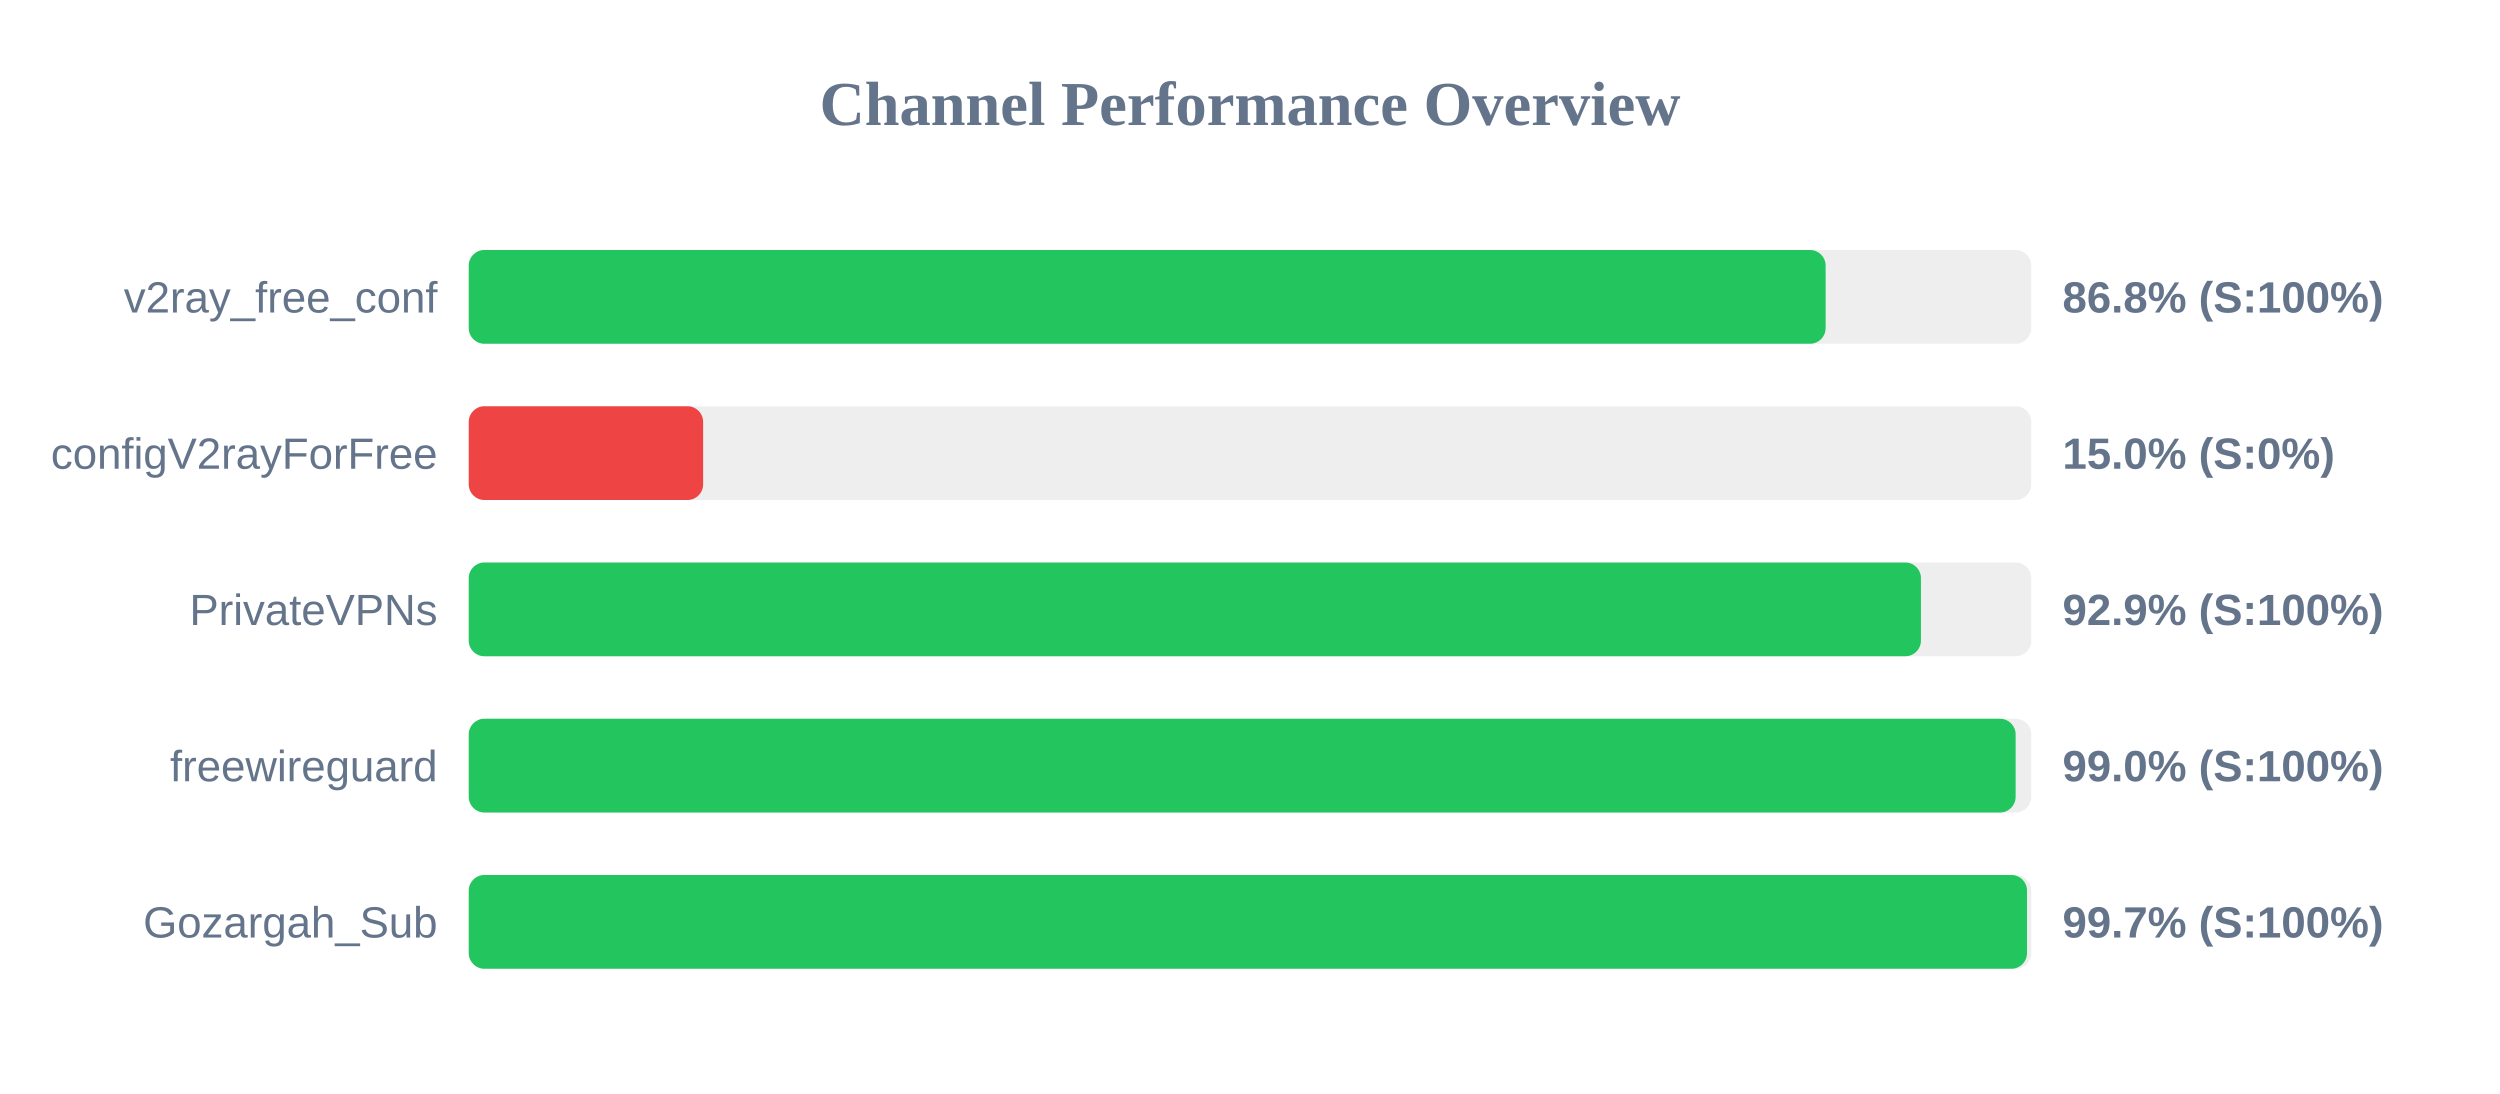
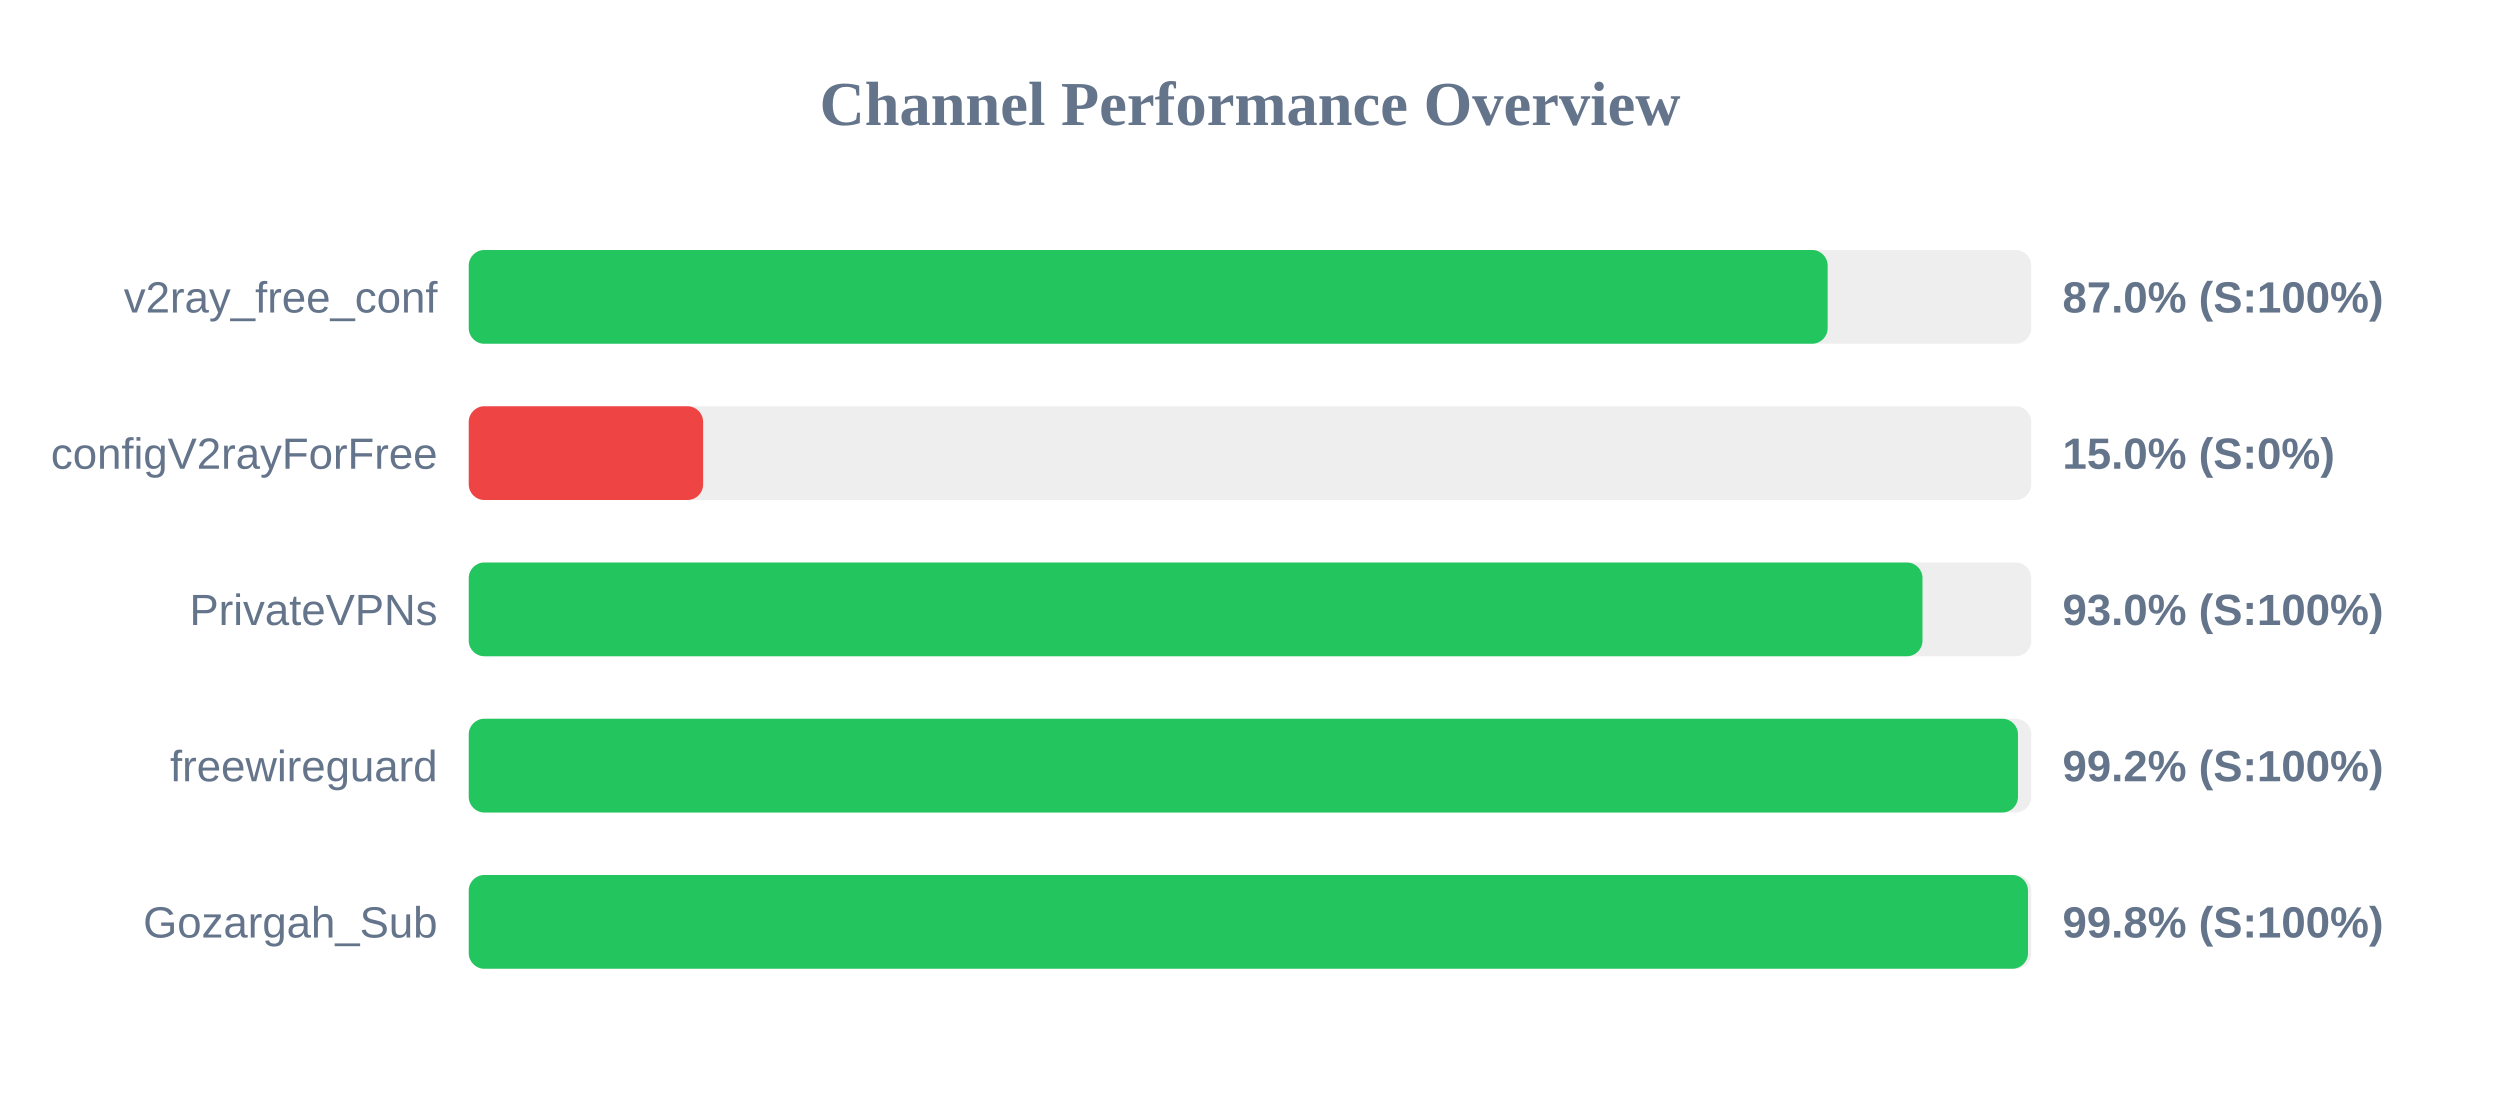
<svg xmlns="http://www.w3.org/2000/svg" width="800" height="350" version="1.1">
  <style>
        .row { font: 14px Arial; fill: #64748b; }
        .score { font: bold 14px Arial; fill: #64748b; }
    </style>
  <text x="400" y="40" text-anchor="middle" font-size="20px" font-weight="bold" fill="#64748b">Channel Performance Overview</text>
  <rect x="150" y="80" width="500" height="30" fill="#eee" rx="5" />
-   <rect x="150" y="80" width="434.2" height="30" fill="#22c55e" rx="5" />
+   <rect x="150" y="80" width="434.85" height="30" fill="#22c55e" rx="5" />
  <text x="140" y="100" text-anchor="end" class="row">v2ray_free_conf</text>
-   <text x="660" y="100" text-anchor="start" class="score">86.8% (S:100%)</text>
+   <text x="660" y="100" text-anchor="start" class="score">87.0% (S:100%)</text>
  <rect x="150" y="130" width="500" height="30" fill="#eee" rx="5" />
  <rect x="150" y="130" width="75.0" height="30" fill="#ef4444" rx="5" />
  <text x="140" y="150" text-anchor="end" class="row">configV2rayForFree</text>
  <text x="660" y="150" text-anchor="start" class="score">15.0% (S:0%)</text>
  <rect x="150" y="180" width="500" height="30" fill="#eee" rx="5" />
-   <rect x="150" y="180" width="464.7" height="30" fill="#22c55e" rx="5" />
+   <rect x="150" y="180" width="465.2" height="30" fill="#22c55e" rx="5" />
  <text x="140" y="200" text-anchor="end" class="row">PrivateVPNs</text>
-   <text x="660" y="200" text-anchor="start" class="score">92.9% (S:100%)</text>
+   <text x="660" y="200" text-anchor="start" class="score">93.0% (S:100%)</text>
  <rect x="150" y="230" width="500" height="30" fill="#eee" rx="5" />
-   <rect x="150" y="230" width="495.0" height="30" fill="#22c55e" rx="5" />
+   <rect x="150" y="230" width="495.75" height="30" fill="#22c55e" rx="5" />
  <text x="140" y="250" text-anchor="end" class="row">freewireguard</text>
-   <text x="660" y="250" text-anchor="start" class="score">99.0% (S:100%)</text>
+   <text x="660" y="250" text-anchor="start" class="score">99.2% (S:100%)</text>
  <rect x="150" y="280" width="500" height="30" fill="#eee" rx="5" />
-   <rect x="150" y="280" width="498.65" height="30" fill="#22c55e" rx="5" />
+   <rect x="150" y="280" width="498.95" height="30" fill="#22c55e" rx="5" />
  <text x="140" y="300" text-anchor="end" class="row">Gozargah_Sub</text>
-   <text x="660" y="300" text-anchor="start" class="score">99.7% (S:100%)</text>
+   <text x="660" y="300" text-anchor="start" class="score">99.8% (S:100%)</text>
</svg>
